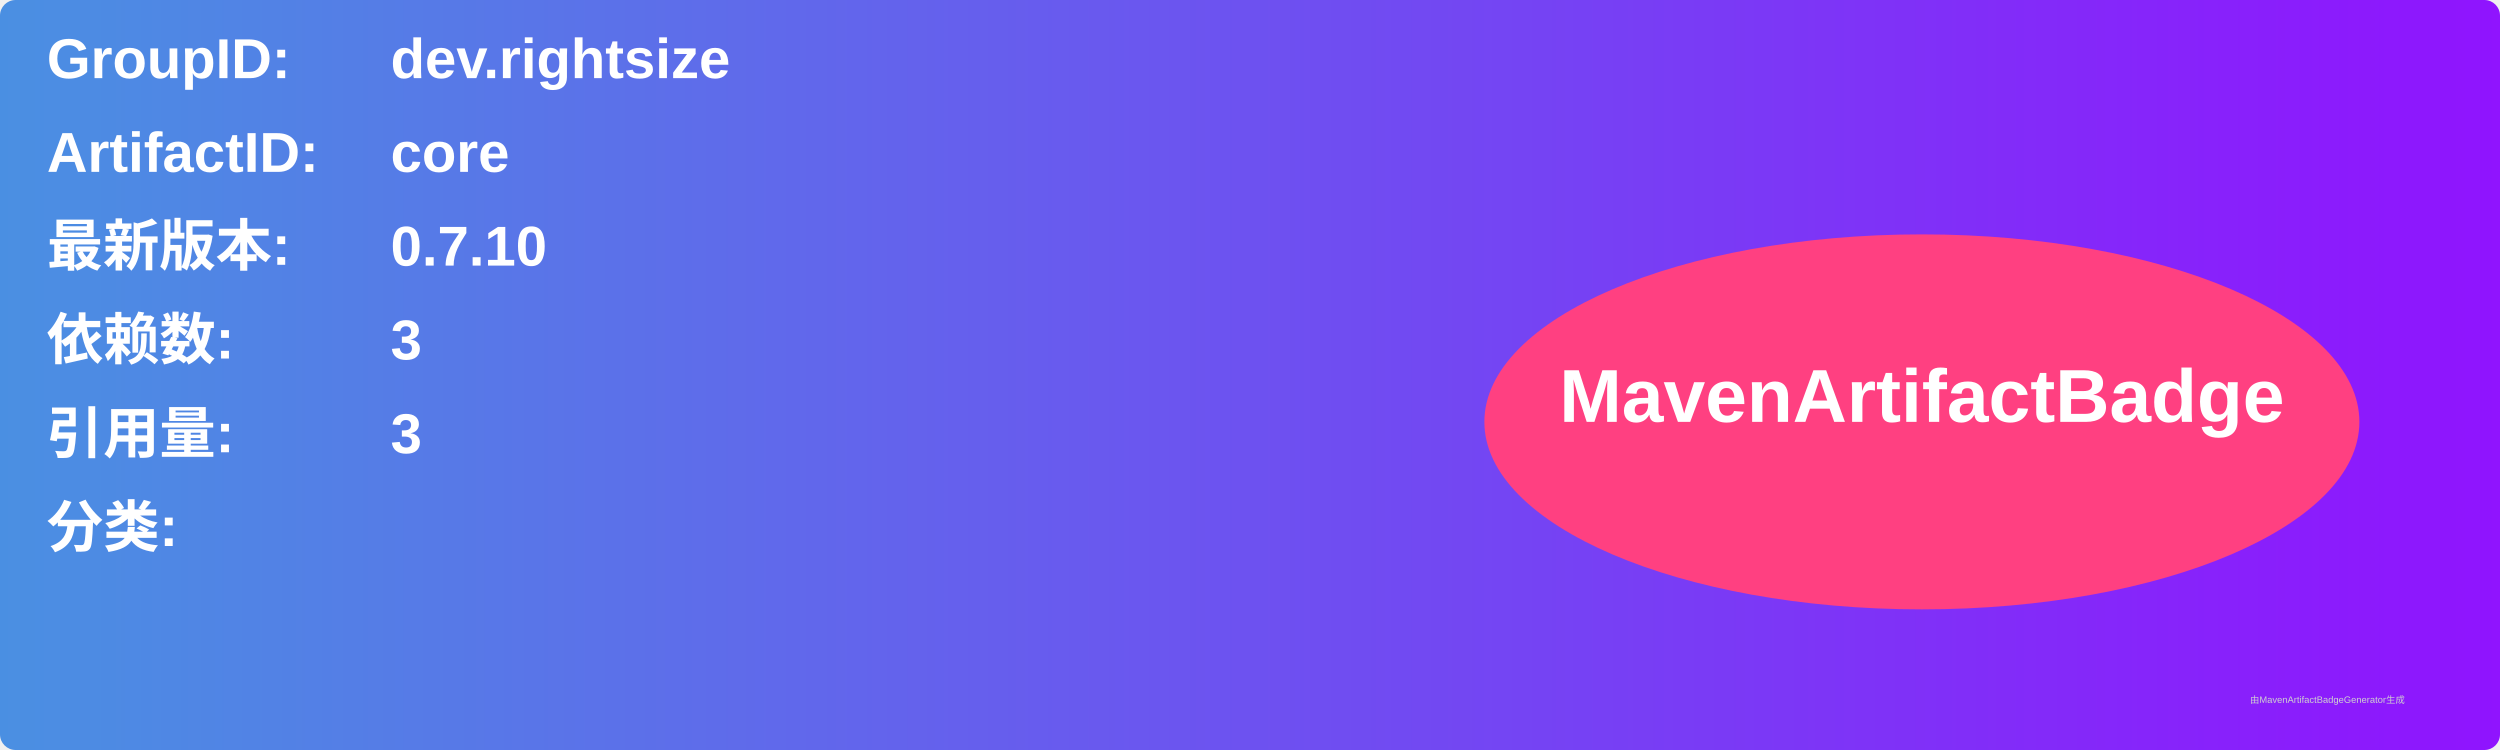
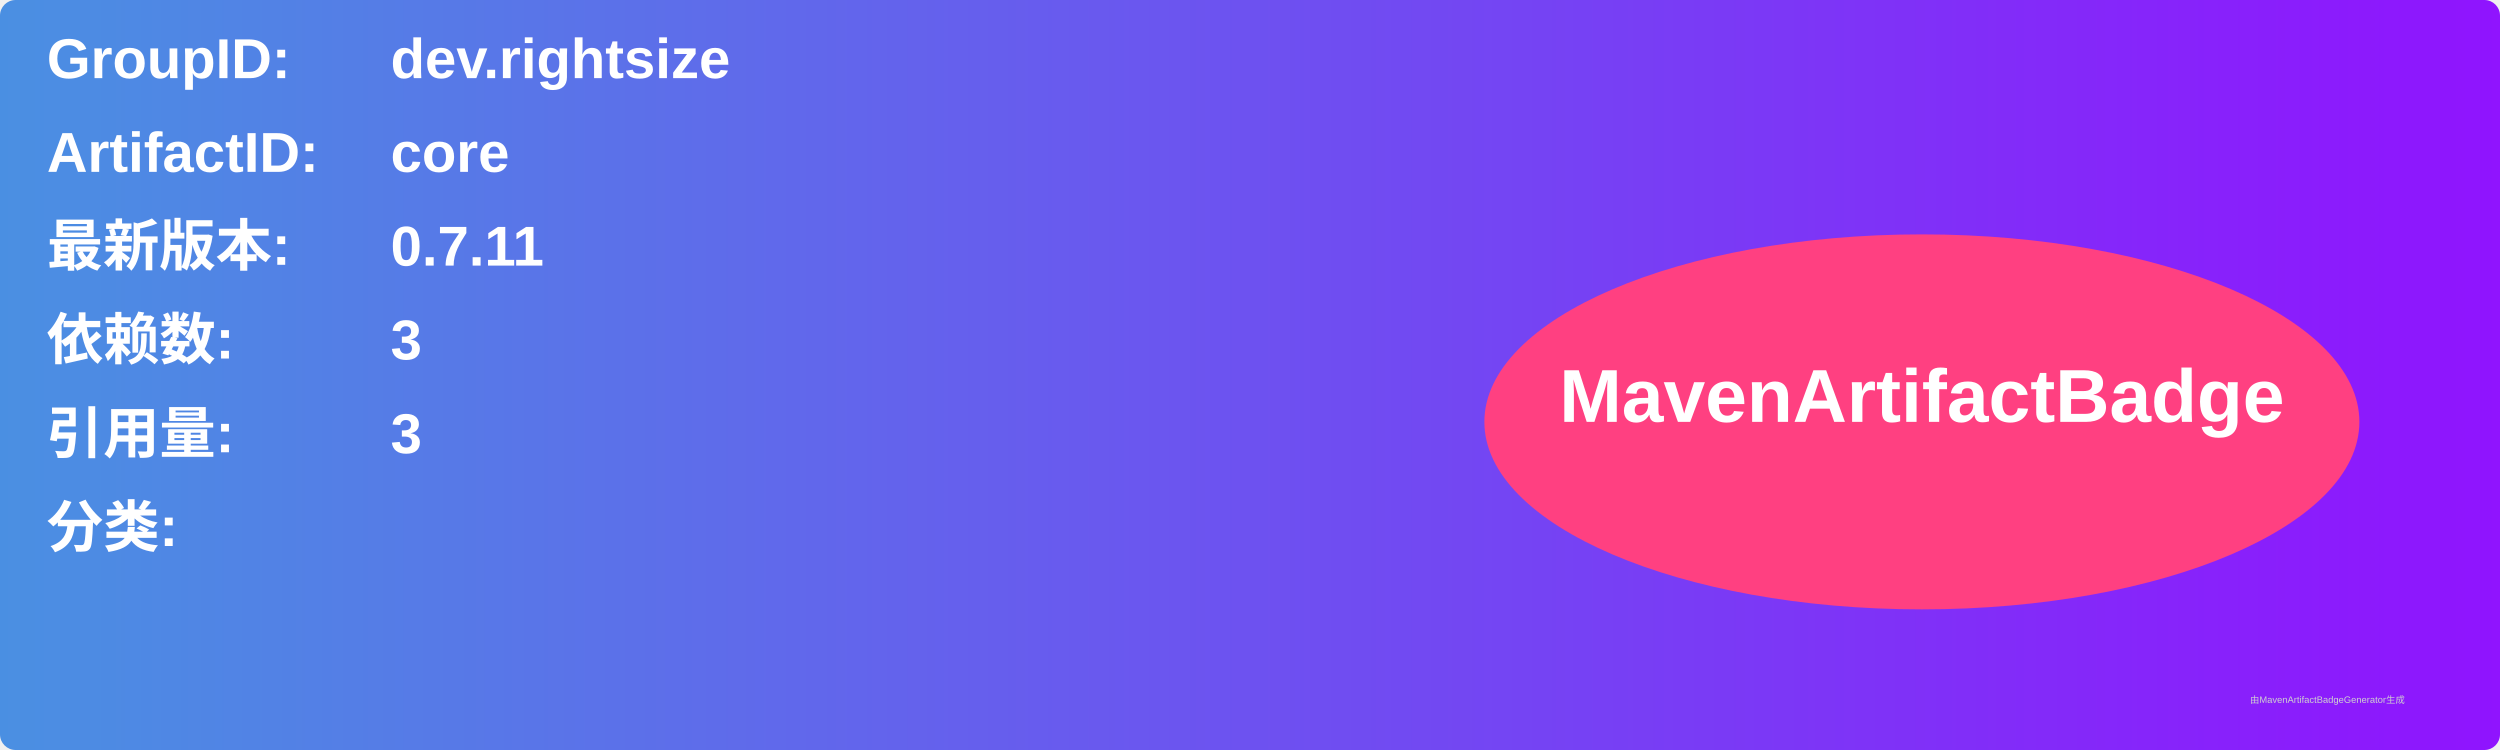
<svg xmlns="http://www.w3.org/2000/svg" width="800" height="240" viewBox="0 0 800 240">
  <linearGradient id="grad" x1="0%" y1="0%" x2="100%" y2="0%">
    <stop offset="0%" stop-color="#4a90e2" />
    <stop offset="100%" stop-color="#9013fe" />
  </linearGradient>
  <rect width="100%" height="100%" rx="5" ry="5" fill="url(#grad)" />
  <g transform="translate(15, 15)">
    <text x="0" y="10" font-family="Arial" font-size="18" fill="white" font-weight="bold" width="260">GroupID:</text>
    <text x="110" y="10" font-family="Arial" font-size="18" fill="white" font-weight="bold" width="460">dev.rightsize</text>
    <text x="0" y="40" font-family="Arial" font-size="18" fill="white" font-weight="bold" width="260">ArtifactID:</text>
    <text x="110" y="40" font-family="Arial" font-size="18" fill="white" font-weight="bold" width="460">core</text>
    <text x="0" y="70" font-family="Arial" font-size="18" fill="white" font-weight="bold">最新版本:</text>
    <text x="110" y="70" font-family="Arial" font-size="18" fill="white" font-weight="bold">
-       <tspan font-weight="bold">0.7.10</tspan>
+       <tspan font-weight="bold">0.7.11</tspan>
    </text>
    <text x="0" y="100" font-family="Arial" font-size="18" fill="white" font-weight="bold">依赖数: </text>
    <text x="110" y="100" font-family="Arial" font-size="18" fill="white">
      <tspan font-weight="bold">3</tspan>
    </text>
    <text x="0" y="130" font-family="Arial" font-size="18" fill="white" font-weight="bold">引用量: </text>
    <text x="110" y="130" font-family="Arial" font-size="18" fill="white">
      <tspan font-weight="bold">3</tspan>
    </text>
    <text x="0" y="160" font-family="Arial" font-size="18" fill="white" font-weight="bold">分类:</text>
    <text x="10" y="190" font-family="Arial" font-size="10" fill="white">
      <tspan font-weight="bold" />
    </text>
    <ellipse cx="600" cy="120" rx="140" ry="60" fill="#ff4081" />
    <text x="600" y="120" text-anchor="middle" font-family="Arial" font-size="24" fill="white" font-weight="bold">MavenArtifactBadge</text>
  </g>
  <text x="720" y="225" font-family="Arial" font-size="3" fill="#d0d0d0">由MavenArtifactBadgeGenerator生成</text>
</svg>
